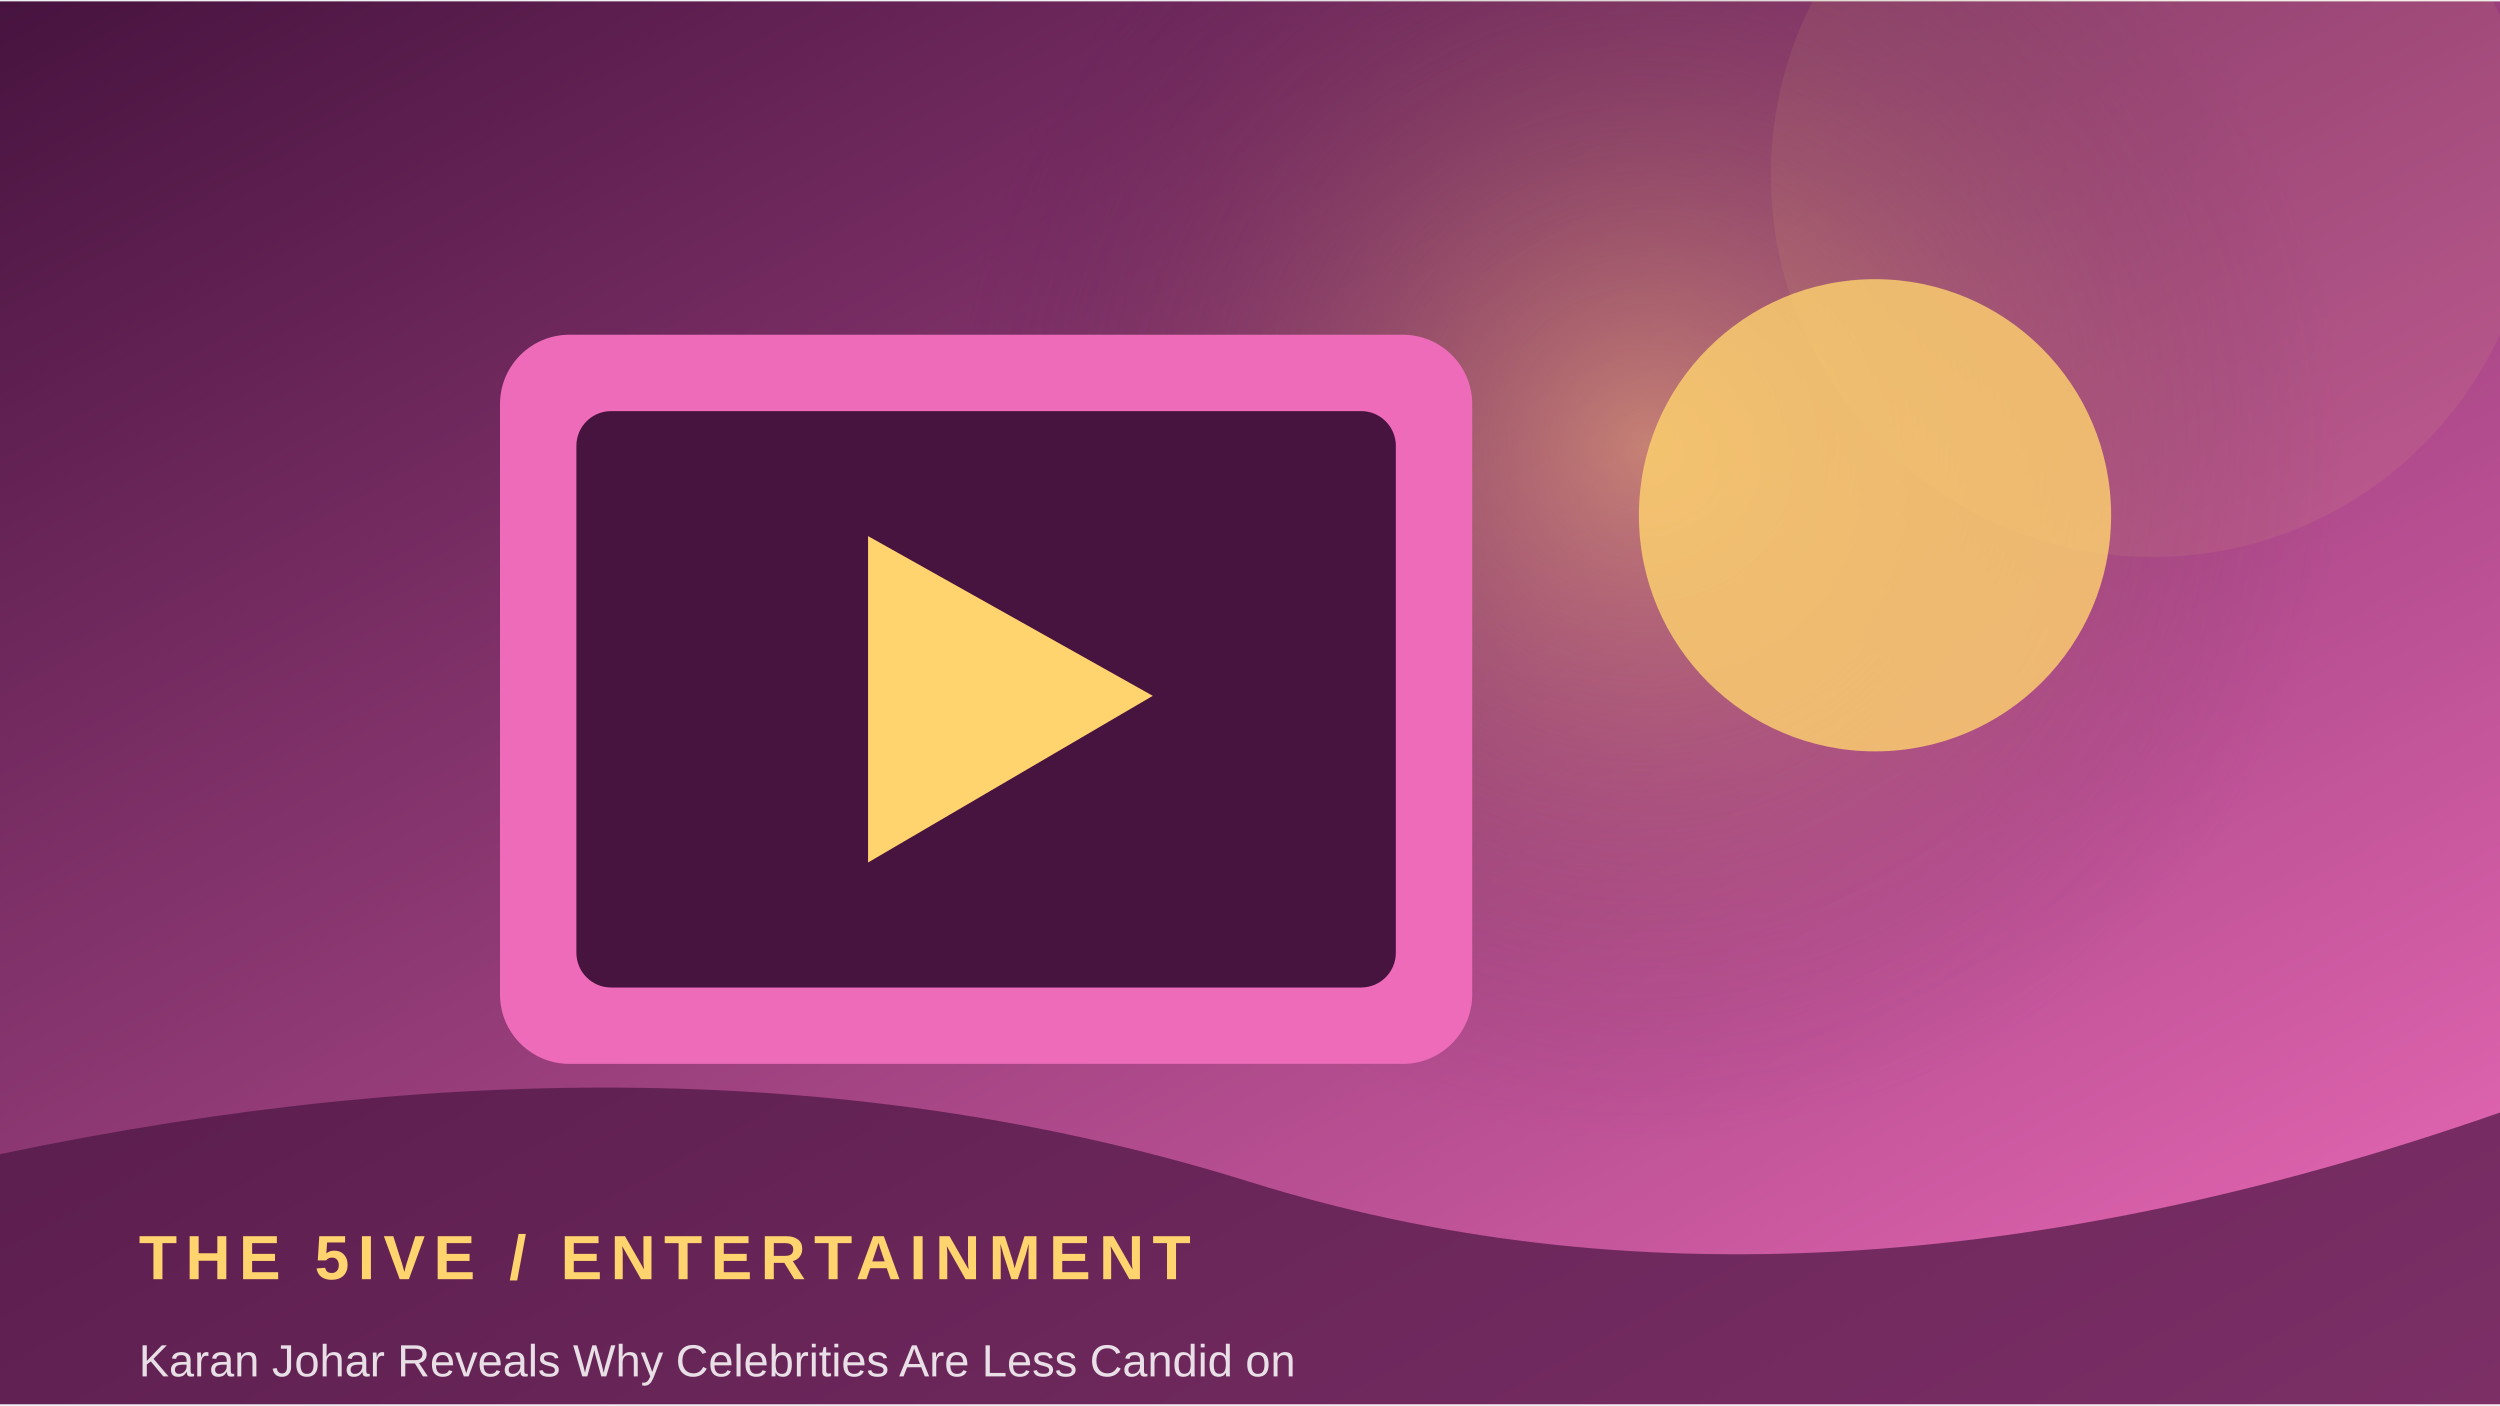
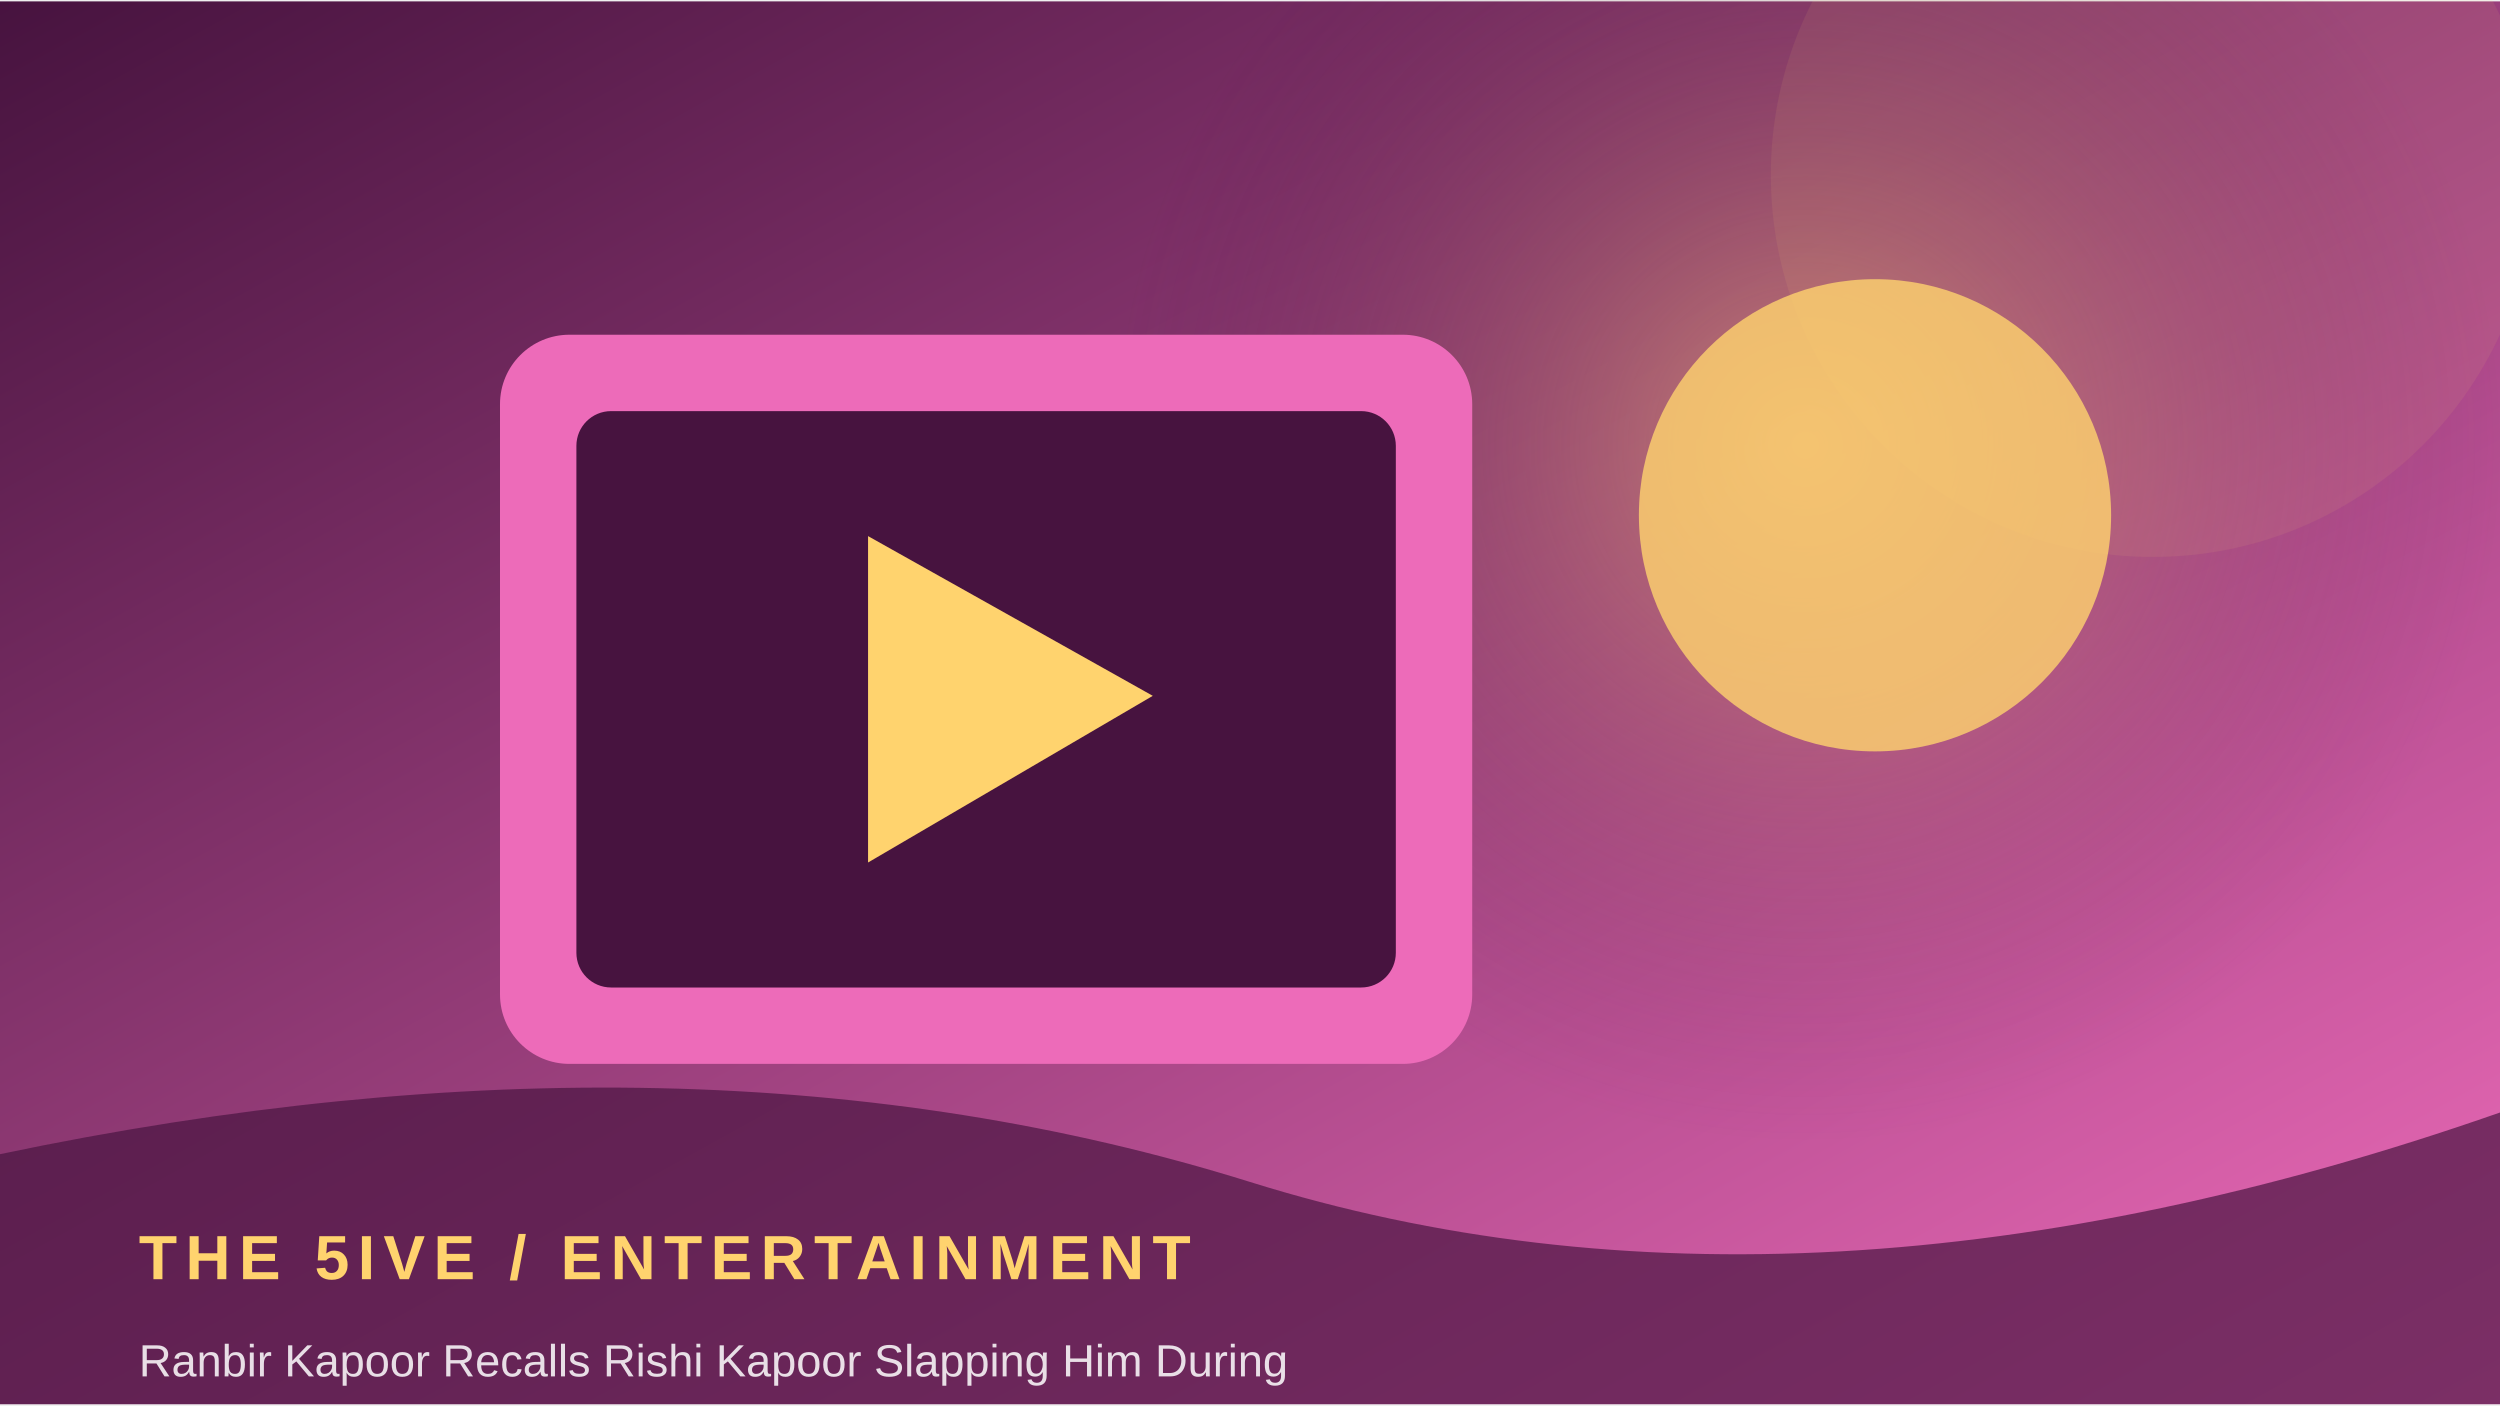
<svg xmlns="http://www.w3.org/2000/svg" width="900" height="506" viewBox="0 0 360 202">
  <defs>
    <linearGradient id="g" x1="0" y1="0" x2="1" y2="1">
      <stop stop-color="#47133f" />
      <stop offset="1" stop-color="#ed6bb9" />
    </linearGradient>
    <radialGradient id="r">
      <stop stop-color="#ffd36e" stop-opacity=".45" />
      <stop offset="1" stop-color="#47133f" stop-opacity="0" />
    </radialGradient>
  </defs>
  <rect width="360" height="202" fill="url(#g)" />
-   <circle cx="237" cy="64" r="100" fill="url(#r)" />
+   <circle cx="260" cy="64" r="100" fill="url(#r)" />
  <circle cx="310" cy="25" r="55" fill="#ffd36e" opacity=".08" />
  <rect x="72" y="48" width="140" height="105" rx="10" fill="#ed6bb9" />
  <rect x="83" y="59" width="118" height="83" rx="5" fill="#47133f" />
  <path d="M125 77 L125 124 L166 100 Z" fill="#ffd36e" />
  <circle cx="270" cy="74" r="34" fill="#ffd36e" opacity=".8" />
  <path d="M0 166 Q100 145 180 170 T360 160 V202 H0Z" fill="#47133f" opacity=".68" />
  <text x="20" y="184" font-family="Arial,sans-serif" font-size="9" font-weight="700" letter-spacing="1.2" fill="#ffd36e">THE 5IVE  /  ENTERTAINMENT</text>
-   <text x="20" y="198" font-family="Arial,sans-serif" font-size="6.5" fill="#ffffff" opacity=".85">Karan Johar Reveals Why Celebrities Are Less Candid on</text>
+   <text x="20" y="198" font-family="Arial,sans-serif" font-size="6.5" fill="#ffffff" opacity=".85">Ranbir Kapoor Recalls Rishi Kapoor Slapping Him During</text>
</svg>
